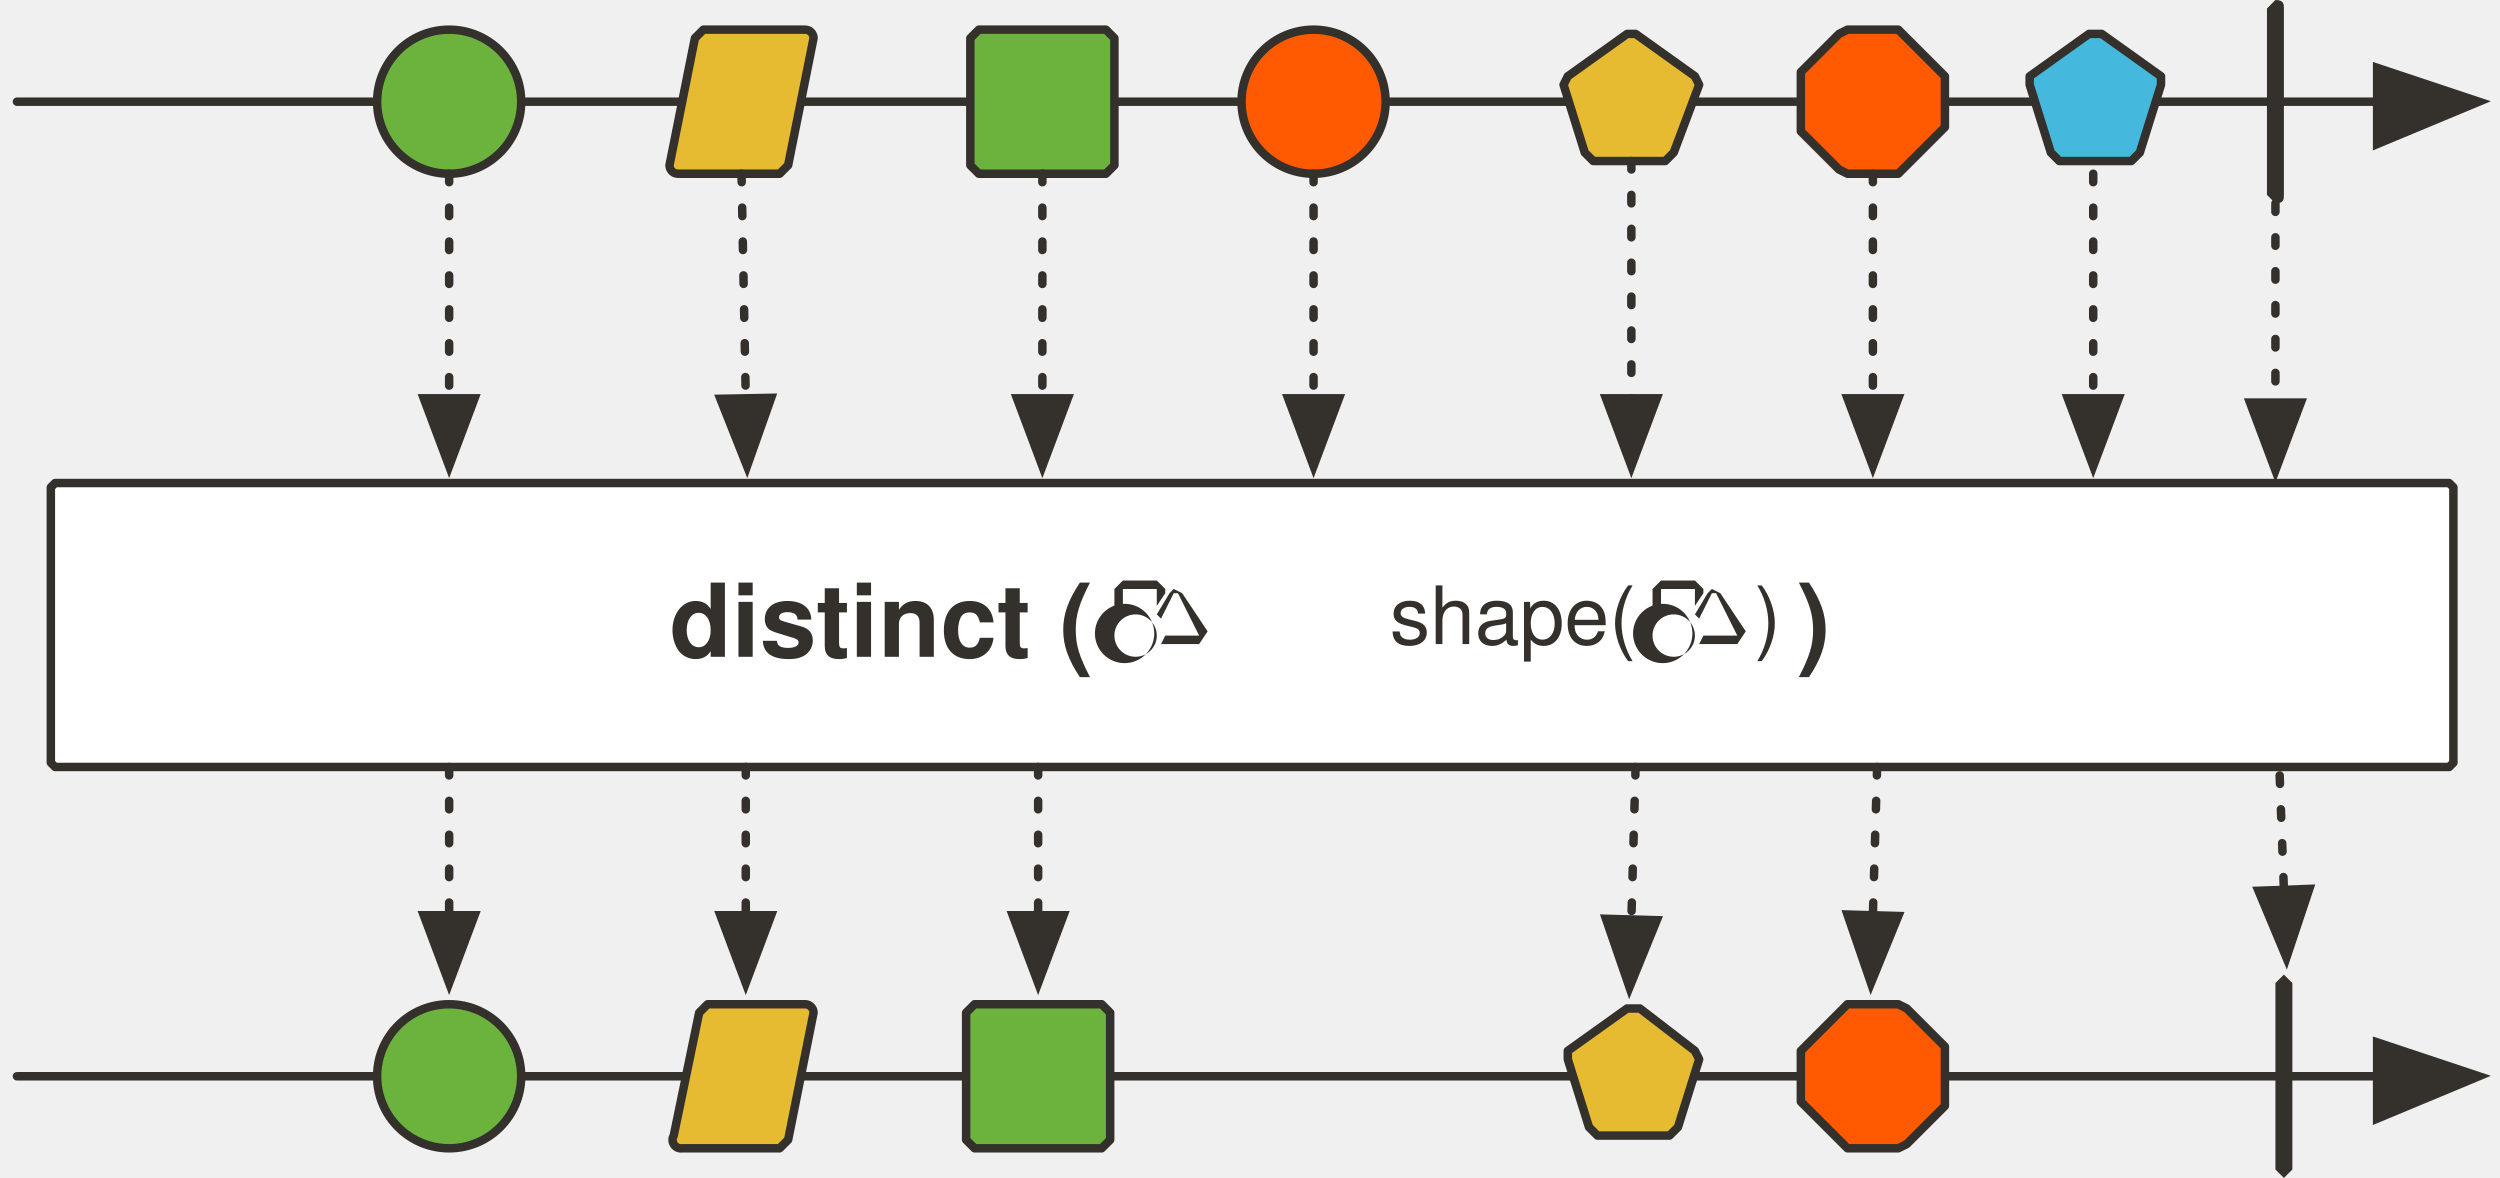
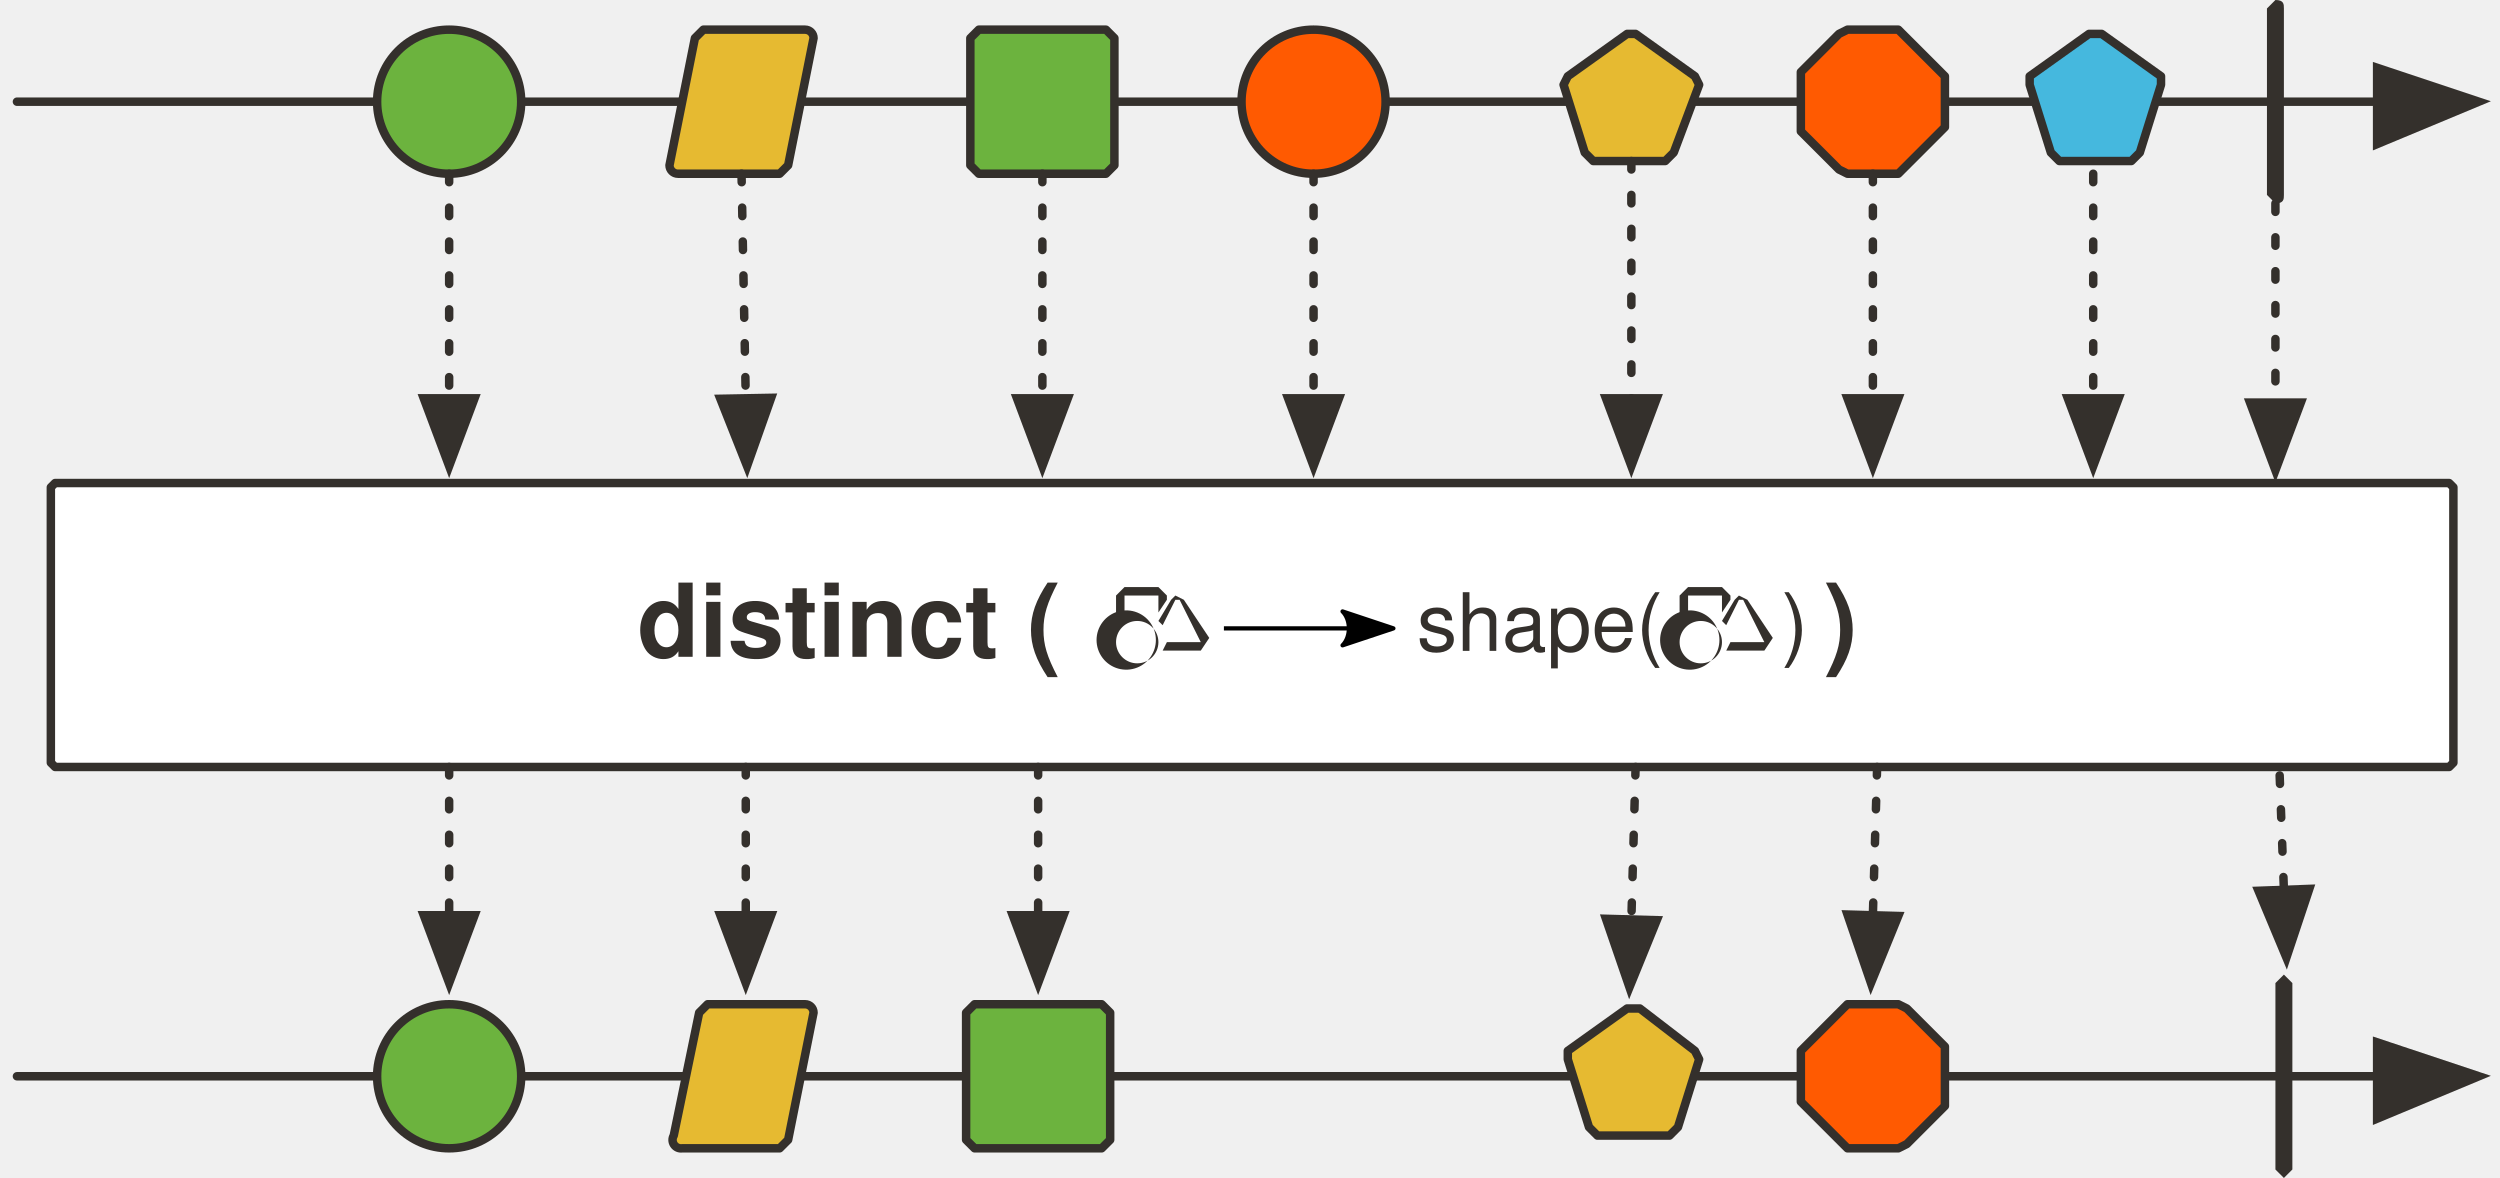
<svg xmlns="http://www.w3.org/2000/svg" version="1.1" viewBox="21 6 590 278" width="590" height="278" id="svg163">
  <defs id="defs16">
    <font-face font-family="'Tahoma','Nimbus Sans L'" font-size="24" panose-1="2 11 9 2 3 0 4 2 2 3" units-per-em="1000" underline-position="-75" underline-thickness="50" slope="0" x-height="501" cap-height="682" ascent="923" descent="-235" font-weight="700" id="font-face2">
      <font-face-src>
        <font-face-name name="Tahoma-Bold" />
      </font-face-src>
    </font-face>
    <marker orient="auto" overflow="visible" markerUnits="strokeWidth" id="FilledArrow_Marker" stroke-linejoin="miter" stroke-miterlimit="10" viewBox="-1 -6 14 12" markerWidth="14" markerHeight="12" color="#34302c">
      <g id="g6">
        <path d="M12 0L0-4v9z" fill="currentColor" stroke="currentColor" stroke-width="1" id="path4" />
      </g>
    </marker>
    <marker orient="auto" overflow="visible" markerUnits="strokeWidth" id="FilledArrow_Marker_2" stroke-linejoin="miter" stroke-miterlimit="10" viewBox="-1 -5 11 10" markerWidth="11" markerHeight="10" color="#34302c">
      <g id="g11">
        <path d="M8 0L0-3v6z" fill="currentColor" stroke="currentColor" stroke-width="1" id="path9" />
      </g>
    </marker>
    <font-face font-family="'Tahoma','Nimbus Sans L'" font-size="20" panose-1="2 11 5 2 2 1 4 2 2 3" units-per-em="1000" underline-position="-75" underline-thickness="50" slope="0" x-height="450" cap-height="687" ascent="918" descent="-230" font-weight="400" id="font-face14">
      <font-face-src>
        <font-face-name name="Tahoma" />
      </font-face-src>
    </font-face>
+     <marker style="overflow:visible" orient="auto" refY="0" refX="0" id="Arrow2Lend-6" overflow="visible">
+       <path style="fill:#000000;fill-opacity:1;fill-rule:evenodd;stroke:#000000;stroke-width:1;stroke-linejoin:round;stroke-opacity:1" id="path5247-9" d="M -11,-4 1,0 -11,4 c 2,-2 2,-6 0,-8 z" />
+     </marker>
  </defs>
  <path d="M34 120h565l1 1v65l-1 1H34l-1-1v-65l1-1z" id="path26" fill="#fff" fill-opacity="1" stroke="#34302c" stroke-width="2" stroke-linecap="round" stroke-linejoin="round" stroke-dasharray="none" stroke-opacity="1" />
  <path id="line41" fill="none" fill-opacity="1" stroke="#34302c" stroke-width="2" stroke-linecap="round" stroke-linejoin="round" stroke-dasharray="none" stroke-opacity="1" marker-end="url(#FilledArrow_Marker)" d="M25 260h557" />
  <path id="path44" d="M560 236l2 2v44l-2 2-2-2v-44l2-2z" fill="#34302c" fill-opacity="1" stroke="none" stroke-dasharray="none" stroke-opacity="1" />
  <path id="line48" fill="none" fill-opacity="1" stroke="#34302c" stroke-width="2" stroke-linecap="round" stroke-linejoin="round" stroke-dasharray="2,6" stroke-opacity="1" marker-end="url(#FilledArrow_Marker_2)" d="M559 189l1 27" />
  <path id="line51" fill="none" fill-opacity="1" stroke="#34302c" stroke-width="2" stroke-linecap="round" stroke-linejoin="round" stroke-dasharray="none" stroke-opacity="1" marker-end="url(#FilledArrow_Marker)" d="M25 30h557" />
  <ellipse id="ellipse54" ry="17" rx="17" cy="30" cx="127" fill="#6cb33e" fill-opacity="1" stroke="none" stroke-dasharray="none" stroke-opacity="1" />
  <ellipse id="ellipse56" ry="17" rx="17" cy="30" cx="127" fill="none" fill-opacity="1" stroke="#34302c" stroke-width="2" stroke-linecap="round" stroke-linejoin="round" stroke-dasharray="none" stroke-opacity="1" />
  <path id="path59" d="M187 13h24a2 2 0 0 1 2 2l-6 30-2 2h-24a2 2 0 0 1-2-2l6-30 2-2z" fill="#e6ba31" fill-opacity="1" stroke="none" stroke-dasharray="none" stroke-opacity="1" />
  <path id="path61" d="M187 13h24a2 2 0 0 1 2 2l-6 30-2 2h-24a2 2 0 0 1-2-2l6-30 2-2z" fill="none" fill-opacity="1" stroke="#34302c" stroke-width="2" stroke-linecap="round" stroke-linejoin="round" stroke-dasharray="none" stroke-opacity="1" />
  <path id="path64" d="M252 13h30l2 2v30l-2 2h-30l-2-2V15l2-2z" fill="#6cb33e" fill-opacity="1" stroke="none" stroke-dasharray="none" stroke-opacity="1" />
  <path id="path66" d="M252 13h30l2 2v30l-2 2h-30l-2-2V15l2-2z" fill="none" fill-opacity="1" stroke="#34302c" stroke-width="2" stroke-linecap="round" stroke-linejoin="round" stroke-dasharray="none" stroke-opacity="1" />
  <path id="path69" d="M558 6c2 0 2 1 2 2v44c0 1 0 2-2 2l-2-2V8l2-2z" fill="#34302c" fill-opacity="1" stroke="none" stroke-dasharray="none" stroke-opacity="1" />
  <path id="path72" d="M407 14l14 10 1 2-6 16-2 2h-17l-2-2-5-16 1-2 14-10h2z" fill="#e6ba31" fill-opacity="1" stroke="none" stroke-dasharray="none" stroke-opacity="1" />
  <path id="path74" d="M407 14l14 10 1 2-6 16-2 2h-17l-2-2-5-16 1-2 14-10h2z" fill="none" fill-opacity="1" stroke="#34302c" stroke-width="2" stroke-linecap="round" stroke-linejoin="round" stroke-dasharray="none" stroke-opacity="1" />
  <path id="line77" fill="none" fill-opacity="1" stroke="#34302c" stroke-width="2" stroke-linecap="round" stroke-linejoin="round" stroke-dasharray="2,6" stroke-opacity="1" marker-end="url(#FilledArrow_Marker_2)" d="M127 47v53" />
  <path id="line80" fill="none" fill-opacity="1" stroke="#34302c" stroke-width="2" stroke-linecap="round" stroke-linejoin="round" stroke-dasharray="2,6" stroke-opacity="1" marker-end="url(#FilledArrow_Marker_2)" d="M196 47l1 53" />
  <path id="line83" fill="none" fill-opacity="1" stroke="#34302c" stroke-width="2" stroke-linecap="round" stroke-linejoin="round" stroke-dasharray="2,6" stroke-opacity="1" marker-end="url(#FilledArrow_Marker_2)" d="M267 47v53" />
  <path id="line86" fill="none" fill-opacity="1" stroke="#34302c" stroke-width="2" stroke-linecap="round" stroke-linejoin="round" stroke-dasharray="2,6" stroke-opacity="1" marker-end="url(#FilledArrow_Marker_2)" d="M406 44v56" />
  <path id="path90" d="M457 13h12l1 1 9 9 1 1v12l-1 1-9 9-1 1h-12l-2-1-9-9V23l9-9 2-1z" fill="#ff5a01" fill-opacity="1" stroke="none" stroke-dasharray="none" stroke-opacity="1" />
  <path id="path92" d="M457 13h12l1 1 9 9 1 1v12l-1 1-9 9-1 1h-12l-2-1-9-9V23l9-9 2-1z" fill="none" fill-opacity="1" stroke="#34302c" stroke-width="2" stroke-linecap="round" stroke-linejoin="round" stroke-dasharray="none" stroke-opacity="1" />
  <path id="line95" fill="none" fill-opacity="1" stroke="#34302c" stroke-width="2" stroke-linecap="round" stroke-linejoin="round" stroke-dasharray="2,6" stroke-opacity="1" marker-end="url(#FilledArrow_Marker_2)" d="M463 47v53" />
  <path id="path98" d="M457 243h12l2 1 9 9v14l-9 9-2 1h-12l-1-1-9-9-1-1v-12l1-1 9-9 1-1z" fill="#ff5a01" fill-opacity="1" stroke="none" stroke-dasharray="none" stroke-opacity="1" />
  <path id="path100" d="M457 243h12l2 1 9 9v14l-9 9-2 1h-12l-1-1-9-9-1-1v-12l1-1 9-9 1-1z" fill="none" fill-opacity="1" stroke="#34302c" stroke-width="2" stroke-linecap="round" stroke-linejoin="round" stroke-dasharray="none" stroke-opacity="1" />
  <path id="path104" d="M408 244l13 10 1 2-5 16-2 2h-17l-2-2-5-16v-2l14-10h3z" fill="#e6ba31" fill-opacity="1" stroke="none" stroke-dasharray="none" stroke-opacity="1" />
  <path id="path106" d="M408 244l13 10 1 2-5 16-2 2h-17l-2-2-5-16v-2l14-10h3z" fill="none" fill-opacity="1" stroke="#34302c" stroke-width="2" stroke-linecap="round" stroke-linejoin="round" stroke-dasharray="none" stroke-opacity="1" />
  <path id="path109" d="M188 243h23a2 2 0 0 1 2 2l-6 30-2 2h-23a2 2 0 0 1-2-3l6-29 2-2z" fill="#e6ba31" fill-opacity="1" stroke="none" stroke-dasharray="none" stroke-opacity="1" />
  <path id="path111" d="M188 243h23a2 2 0 0 1 2 2l-6 30-2 2h-23a2 2 0 0 1-2-3l6-29 2-2z" fill="none" fill-opacity="1" stroke="#34302c" stroke-width="2" stroke-linecap="round" stroke-linejoin="round" stroke-dasharray="none" stroke-opacity="1" />
  <ellipse id="ellipse114" ry="17" rx="17" cy="260" cx="127" fill="#6cb33e" fill-opacity="1" stroke="none" stroke-dasharray="none" stroke-opacity="1" />
  <ellipse id="ellipse116" ry="17" rx="17" cy="260" cx="127" fill="none" fill-opacity="1" stroke="#34302c" stroke-width="2" stroke-linecap="round" stroke-linejoin="round" stroke-dasharray="none" stroke-opacity="1" />
  <path id="path119" d="M251 243h30l2 2v30l-2 2h-30l-2-2v-30l2-2z" fill="#6cb33e" fill-opacity="1" stroke="none" stroke-dasharray="none" stroke-opacity="1" />
  <path id="path121" d="M251 243h30l2 2v30l-2 2h-30l-2-2v-30l2-2z" fill="none" fill-opacity="1" stroke="#34302c" stroke-width="2" stroke-linecap="round" stroke-linejoin="round" stroke-dasharray="none" stroke-opacity="1" />
  <ellipse id="ellipse124" ry="17" rx="17" cy="30" cx="331" fill="#ff5a01" fill-opacity="1" stroke="none" stroke-dasharray="none" stroke-opacity="1" />
  <ellipse id="ellipse126" ry="17" rx="17" cy="30" cx="331" fill="none" fill-opacity="1" stroke="#34302c" stroke-width="2" stroke-linecap="round" stroke-linejoin="round" stroke-dasharray="none" stroke-opacity="1" />
  <path id="path129" d="M517 14l14 10v2l-5 16-2 2h-17l-2-2-5-16v-2l14-10h3z" fill="#45b8de" fill-opacity="1" stroke="none" stroke-dasharray="none" stroke-opacity="1" />
  <path id="path131" d="M517 14l14 10v2l-5 16-2 2h-17l-2-2-5-16v-2l14-10h3z" fill="none" fill-opacity="1" stroke="#34302c" stroke-width="2" stroke-linecap="round" stroke-linejoin="round" stroke-dasharray="none" stroke-opacity="1" />
  <path id="line134" fill="none" fill-opacity="1" stroke="#34302c" stroke-width="2" stroke-linecap="round" stroke-linejoin="round" stroke-dasharray="2,6" stroke-opacity="1" marker-end="url(#FilledArrow_Marker_2)" d="M127 187v35" />
  <path id="line137" fill="none" fill-opacity="1" stroke="#34302c" stroke-width="2" stroke-linecap="round" stroke-linejoin="round" stroke-dasharray="2,6" stroke-opacity="1" marker-end="url(#FilledArrow_Marker_2)" d="M197 187v35" />
  <path id="line140" fill="none" fill-opacity="1" stroke="#34302c" stroke-width="2" stroke-linecap="round" stroke-linejoin="round" stroke-dasharray="2,6" stroke-opacity="1" marker-end="url(#FilledArrow_Marker_2)" d="M266 187v35" />
  <path id="line143" fill="none" fill-opacity="1" stroke="#34302c" stroke-width="2" stroke-linecap="round" stroke-linejoin="round" stroke-dasharray="2,6" stroke-opacity="1" marker-end="url(#FilledArrow_Marker_2)" d="M558 54v47" />
  <path id="line146" fill="none" fill-opacity="1" stroke="#34302c" stroke-width="2" stroke-linecap="round" stroke-linejoin="round" stroke-dasharray="2,6" stroke-opacity="1" marker-end="url(#FilledArrow_Marker_2)" d="M407 187l-1 36" />
  <path id="line149" fill="none" fill-opacity="1" stroke="#34302c" stroke-width="2" stroke-linecap="round" stroke-linejoin="round" stroke-dasharray="2,6" stroke-opacity="1" marker-end="url(#FilledArrow_Marker_2)" d="M464 187l-1 35" />
  <path id="line907" fill="none" fill-opacity="1" stroke="#34302c" stroke-width="2" stroke-linecap="round" stroke-linejoin="round" stroke-dasharray="2,6" stroke-opacity="1" marker-end="url(#FilledArrow_Marker_2)" d="M331 47v53" />
  <path id="line909" fill="none" fill-opacity="1" stroke="#34302c" stroke-width="2" stroke-linecap="round" stroke-linejoin="round" stroke-dasharray="2,6" stroke-opacity="1" marker-end="url(#FilledArrow_Marker_2)" d="M515 47v53" />
-   <text id="text30" x="-2" y="139" fill="#34302c" fill-opacity="1" stroke="none" stroke-dasharray="none" stroke-opacity="1">
-     <tspan font-size="24" font-weight="700" x="179" y="161" id="tspan28" font-family="'Tahoma','Nimbus Sans L'" fill="#34302c">distinct (</tspan>
+   <text style="fill:#34302c;fill-opacity:1;stroke:none;stroke-dasharray:none;stroke-opacity:1" id="text30" x="-9.615" y="139">
+     <tspan style="font-weight:700;font-size:24px;font-family:Tahoma, 'Nimbus Sans L';fill:#34302c" font-size="24" font-weight="700" x="171.385" y="161" id="tspan28">distinct (</tspan>
  </text>
-   <text y="139" x="264" id="text905" fill="#34302c" fill-opacity="1" stroke="none" stroke-dasharray="none" stroke-opacity="1">
-     <tspan id="tspan903" y="161" x="445" font-weight="700" font-size="24" font-family="'Tahoma','Nimbus Sans L'" fill="#34302c">)</tspan>
+   <text y="139" x="270.385" id="text905" style="fill:#34302c;fill-opacity:1;stroke:none;stroke-dasharray:none;stroke-opacity:1">
+     <tspan id="tspan903" y="161" x="451.385" font-weight="700" font-size="24" style="font-weight:700;font-size:24px;font-family:Tahoma, 'Nimbus Sans L';fill:#34302c">)</tspan>
  </text>
-   <g id="g942" transform="translate(234 -353)" fill="#34302c" fill-opacity="1" stroke-width="1">
-     <path id="path1487" d="M52 496l-2 2v5l2-1v-4h8v4l2-3v-1l-2-2z" />
-     <path id="path1432" d="M55 502a7 7 0 1 0 0 13 7 7 0 0 0 0-13zm0 2a5 5 0 1 1 0 10 5 5 0 0 1 0-10z" />
-     <path id="path1480" d="M64 498l-1 1-3 5 1 1 3-6h1l5 10h-8l-1 2h9l2-3-6-9-2-1z" />
+   <g id="g942" transform="translate(234.3848,-351.4531)" style="fill:#34302c;fill-opacity:1;stroke-width:1">
+     <path id="path1487" d="m 52,496 -2,2 v 5 l 2,-1 v -4 h 8 v 4 l 2,-3 v -1 l -2,-2 z" />
+     <path id="path1432" d="m 55,502 a 7,7 0 1 0 0,13 7,7 0 0 0 0,-13 z m 0,2 a 5,5 0 1 1 0,10 5,5 0 0 1 0,-10 z" />
+     <path id="path1480" d="m 64,498 -1,1 -3,5 1,1 3,-6 h 1 l 5,10 h -8 l -1,2 h 9 l 2,-3 -6,-9 z" />
  </g>
-   <text y="136" x="163" id="text946" fill="#34302c" fill-opacity="1" stroke="none" stroke-dasharray="none" stroke-opacity="1">
-     <tspan id="tspan944" y="158" x="349" font-weight="400" font-size="19" font-style="normal" font-family="'Tahoma','Nimbus Sans L'" fill="#34302c">shape(</tspan>
+   <text y="137.604" x="169.385" id="text946" style="fill:#34302c;fill-opacity:1;stroke:none;stroke-dasharray:none;stroke-opacity:1">
+     <tspan id="tspan944" y="159.604" x="355.385" font-weight="400" font-size="19" font-style="normal" style="font-style:normal;font-weight:400;font-size:19px;font-family:Tahoma, 'Nimbus Sans L';fill:#34302c">shape(</tspan>
  </text>
-   <g transform="translate(361 -353)" id="g954" fill="#34302c" fill-opacity="1" stroke-width="1">
-     <path d="M52 496l-2 2v5l2-1v-4h8v4l2-3v-1l-2-2z" id="path948" />
-     <path d="M55 502a7 7 0 1 0 0 13 7 7 0 0 0 0-13zm0 2a5 5 0 1 1 0 10 5 5 0 0 1 0-10z" id="path950" />
-     <path d="M64 498l-1 1-3 5 1 1 3-6h1l5 10h-8l-1 2h9l2-3-6-9-2-1z" id="path952" />
+   <g transform="translate(367.3848,-351.4531)" id="g954" style="fill:#34302c;fill-opacity:1;stroke-width:1">
+     <path d="m 52,496 -2,2 v 5 l 2,-1 v -4 h 8 v 4 l 2,-3 v -1 l -2,-2 z" id="path948" />
+     <path d="m 55,502 a 7,7 0 1 0 0,13 7,7 0 0 0 0,-13 z m 0,2 a 5,5 0 1 1 0,10 5,5 0 0 1 0,-10 z" id="path950" />
+     <path d="m 64,498 -1,1 -3,5 1,1 3,-6 h 1 l 5,10 h -8 l -1,2 h 9 l 2,-3 -6,-9 z" id="path952" />
  </g>
-   <text id="text958" x="250" y="136" fill="#34302c" fill-opacity="1" stroke="none" stroke-dasharray="none" stroke-opacity="1">
-     <tspan font-size="19" font-weight="400" x="435" y="158" id="tspan956" font-style="normal" font-family="'Tahoma','Nimbus Sans L'" fill="#34302c">)</tspan>
+   <text id="text958" x="256.385" y="137.604" style="fill:#34302c;fill-opacity:1;stroke:none;stroke-dasharray:none;stroke-opacity:1">
+     <tspan font-size="19" font-weight="400" x="441.385" y="159.604" id="tspan956" font-style="normal" style="font-style:normal;font-weight:400;font-size:19px;font-family:Tahoma, 'Nimbus Sans L';fill:#34302c">)</tspan>
  </text>
+   <path style="fill:none;fill-rule:evenodd;stroke:#000000;stroke-width:1;stroke-linecap:butt;stroke-linejoin:miter;marker-end:url(#Arrow2Lend-6)" d="m 309.842,154.297 h 39" id="path94917" />
</svg>
